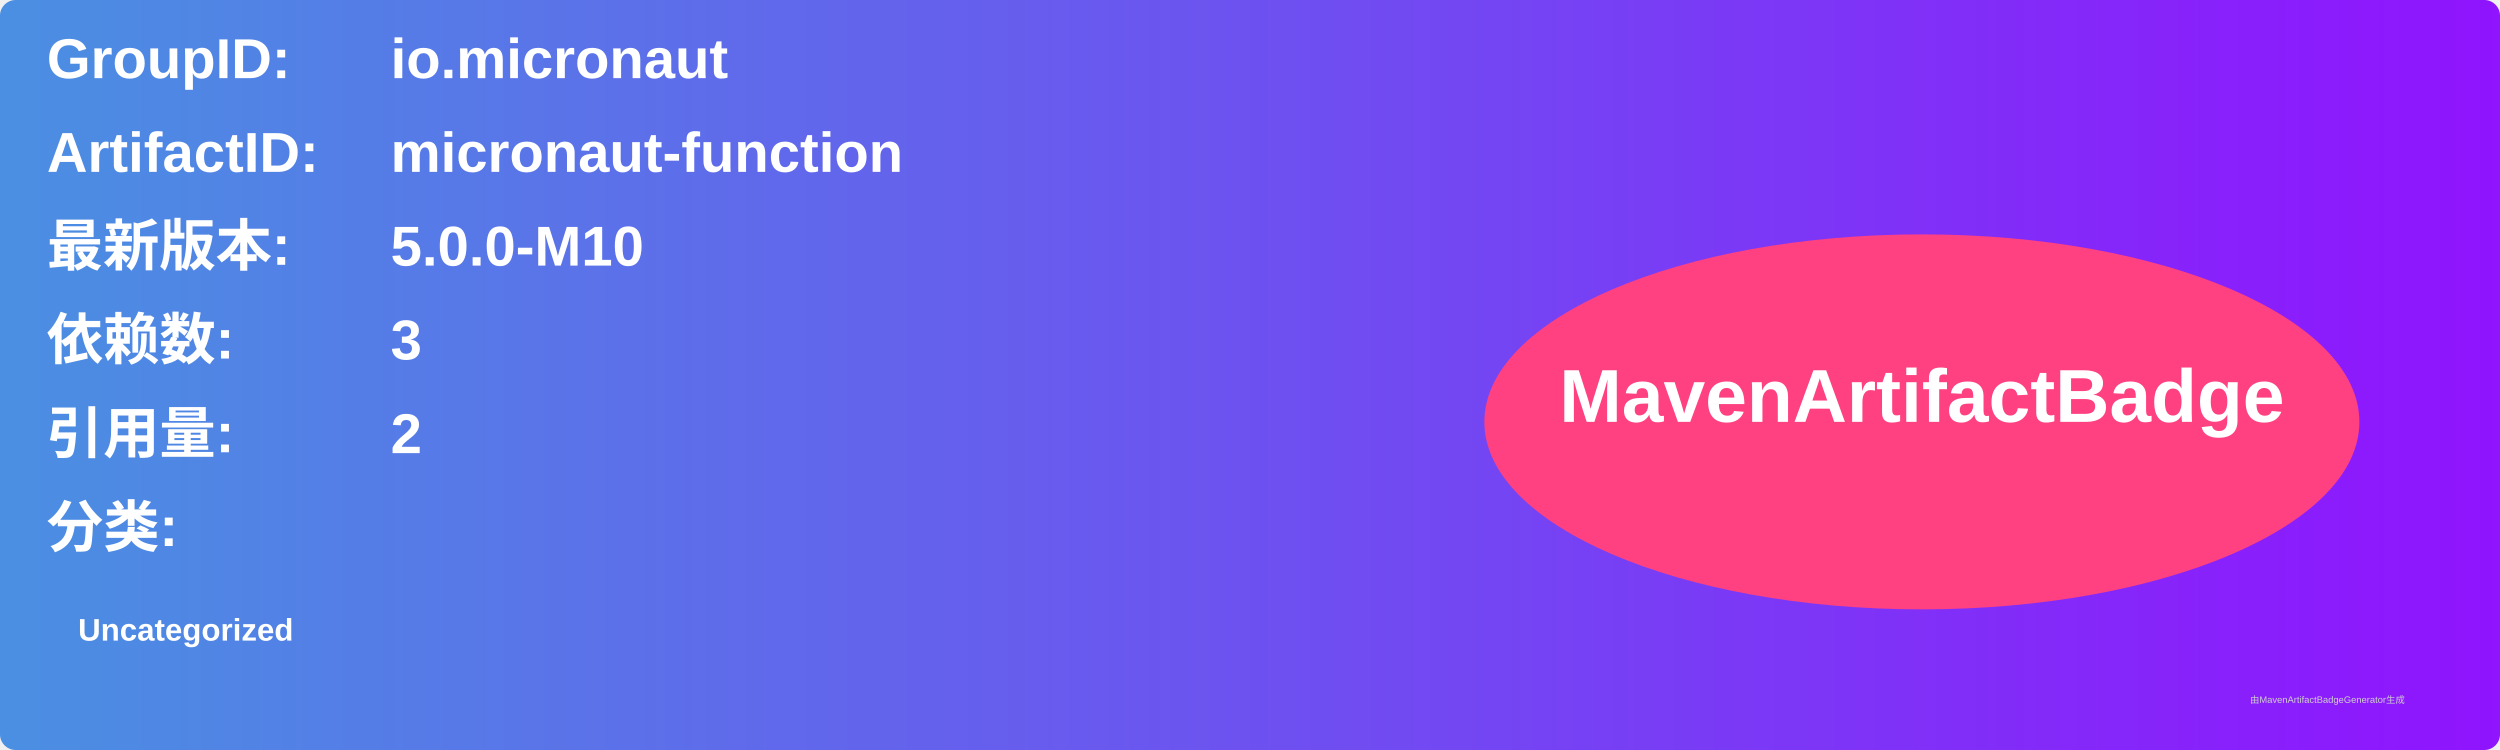
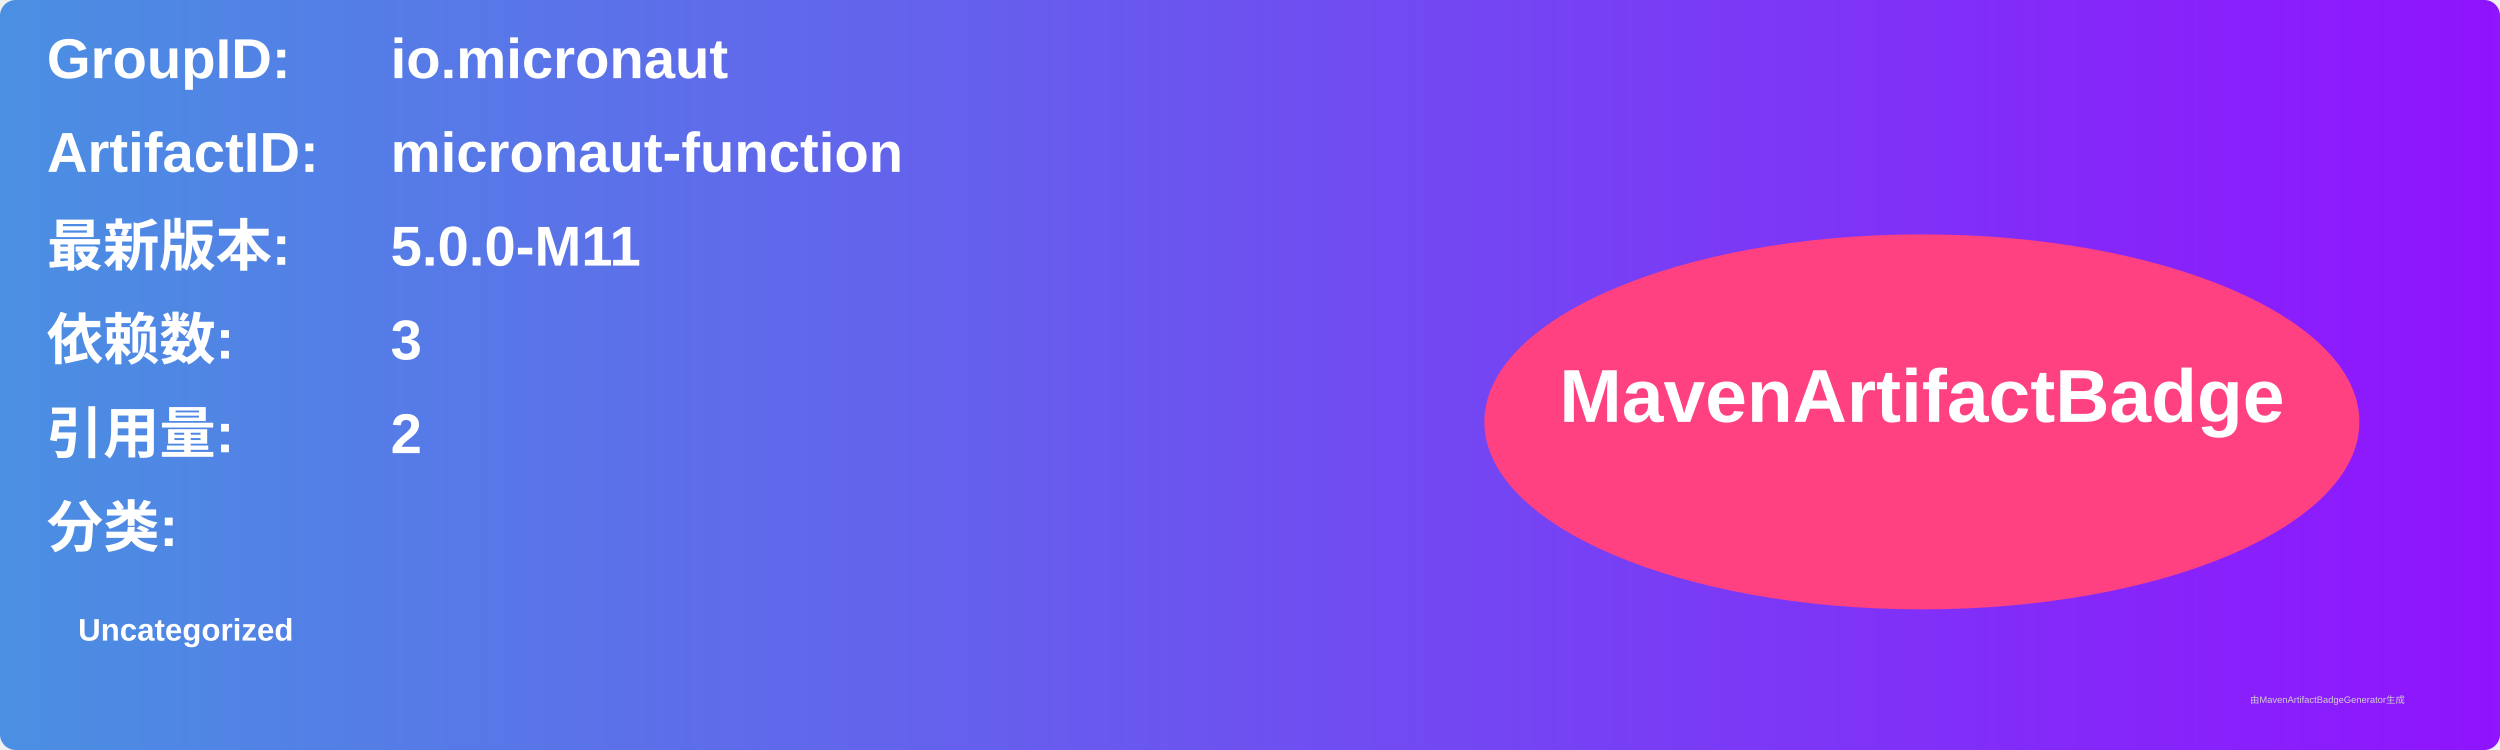
<svg xmlns="http://www.w3.org/2000/svg" width="800" height="240" viewBox="0 0 800 240">
  <linearGradient id="grad" x1="0%" y1="0%" x2="100%" y2="0%">
    <stop offset="0%" stop-color="#4a90e2" />
    <stop offset="100%" stop-color="#9013fe" />
  </linearGradient>
  <rect width="100%" height="100%" rx="5" ry="5" fill="url(#grad)" />
  <g transform="translate(15, 15)">
    <text x="0" y="10" font-family="Arial" font-size="18" fill="white" font-weight="bold" width="260">GroupID:</text>
    <text x="110" y="10" font-family="Arial" font-size="18" fill="white" font-weight="bold" width="460">io.micronaut</text>
    <text x="0" y="40" font-family="Arial" font-size="18" fill="white" font-weight="bold" width="260">ArtifactID:</text>
    <text x="110" y="40" font-family="Arial" font-size="18" fill="white" font-weight="bold" width="460">micronaut-function</text>
    <text x="0" y="70" font-family="Arial" font-size="18" fill="white" font-weight="bold">最新版本:</text>
    <text x="110" y="70" font-family="Arial" font-size="18" fill="white" font-weight="bold">
-       <tspan font-weight="bold">5.0.0-M10</tspan>
+       <tspan font-weight="bold">5.0.0-M11</tspan>
    </text>
    <text x="0" y="100" font-family="Arial" font-size="18" fill="white" font-weight="bold">依赖数: </text>
    <text x="110" y="100" font-family="Arial" font-size="18" fill="white">
      <tspan font-weight="bold">3</tspan>
    </text>
    <text x="0" y="130" font-family="Arial" font-size="18" fill="white" font-weight="bold">引用量: </text>
    <text x="110" y="130" font-family="Arial" font-size="18" fill="white">
      <tspan font-weight="bold">2</tspan>
    </text>
    <text x="0" y="160" font-family="Arial" font-size="18" fill="white" font-weight="bold">分类:</text>
    <text x="10" y="190" font-family="Arial" font-size="10" fill="white">
      <tspan font-weight="bold">Uncategorized</tspan>
    </text>
    <ellipse cx="600" cy="120" rx="140" ry="60" fill="#ff4081" />
    <text x="600" y="120" text-anchor="middle" font-family="Arial" font-size="24" fill="white" font-weight="bold">MavenArtifactBadge</text>
  </g>
  <text x="720" y="225" font-family="Arial" font-size="3" fill="#d0d0d0">由MavenArtifactBadgeGenerator生成</text>
</svg>
